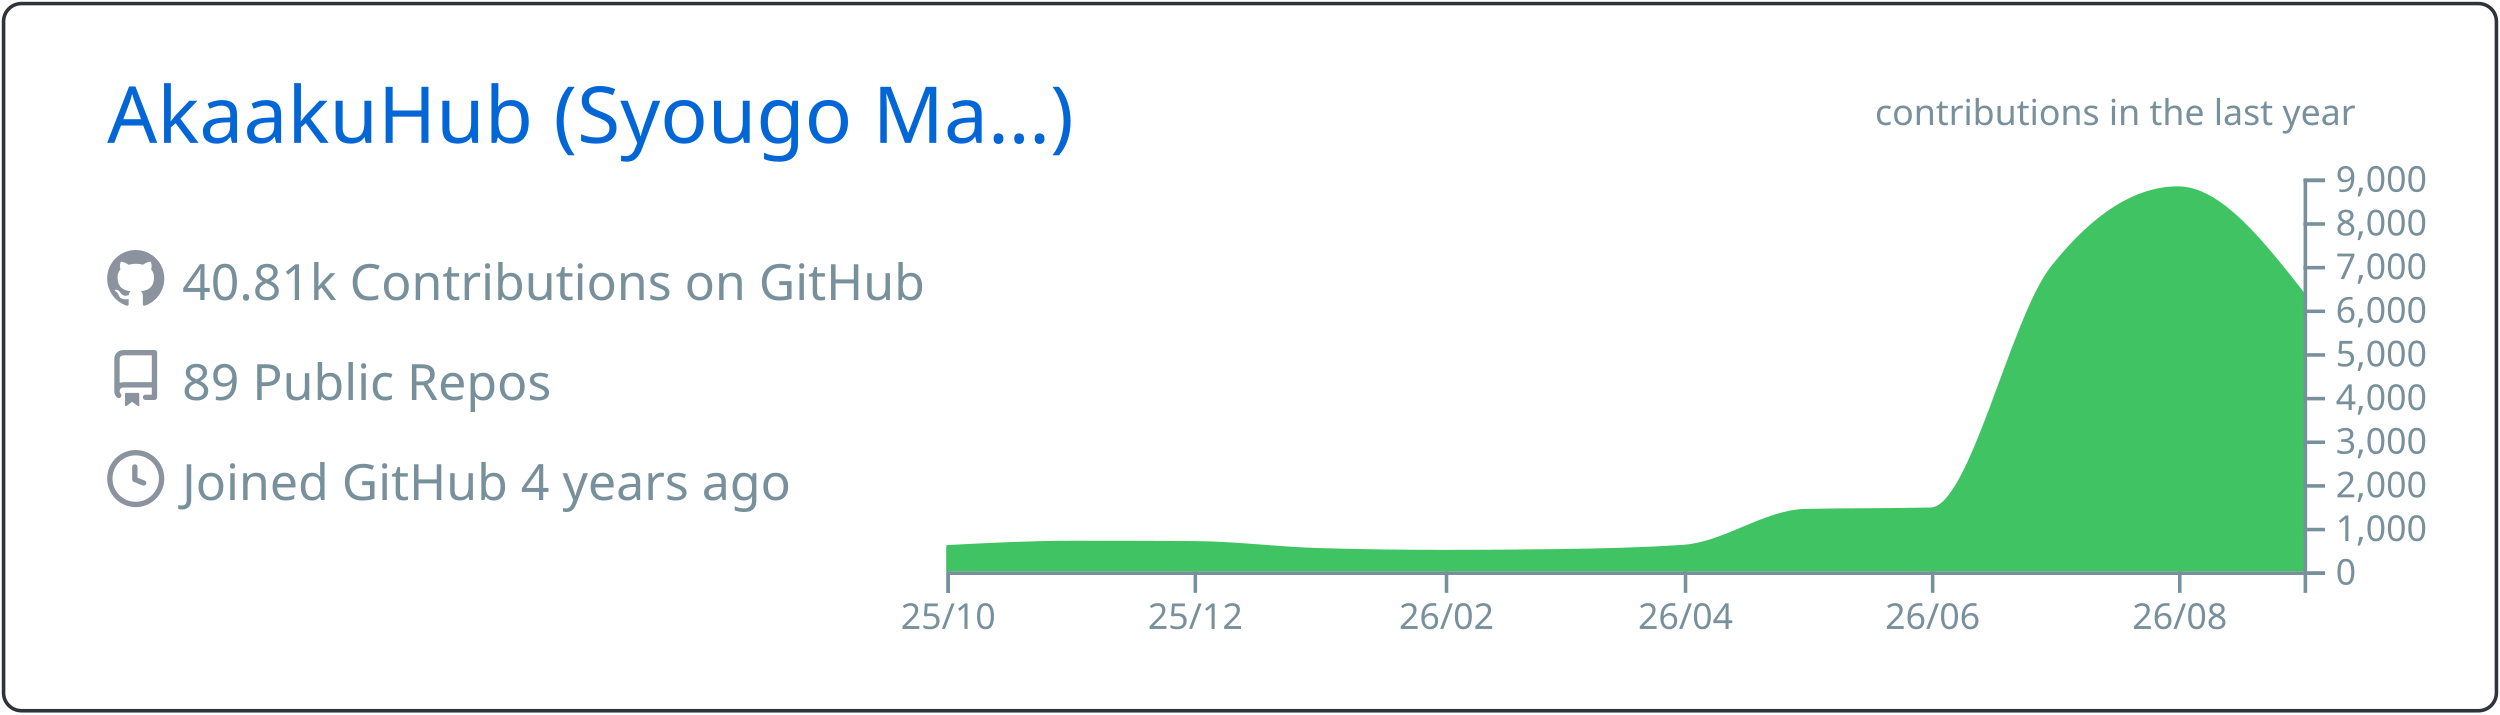
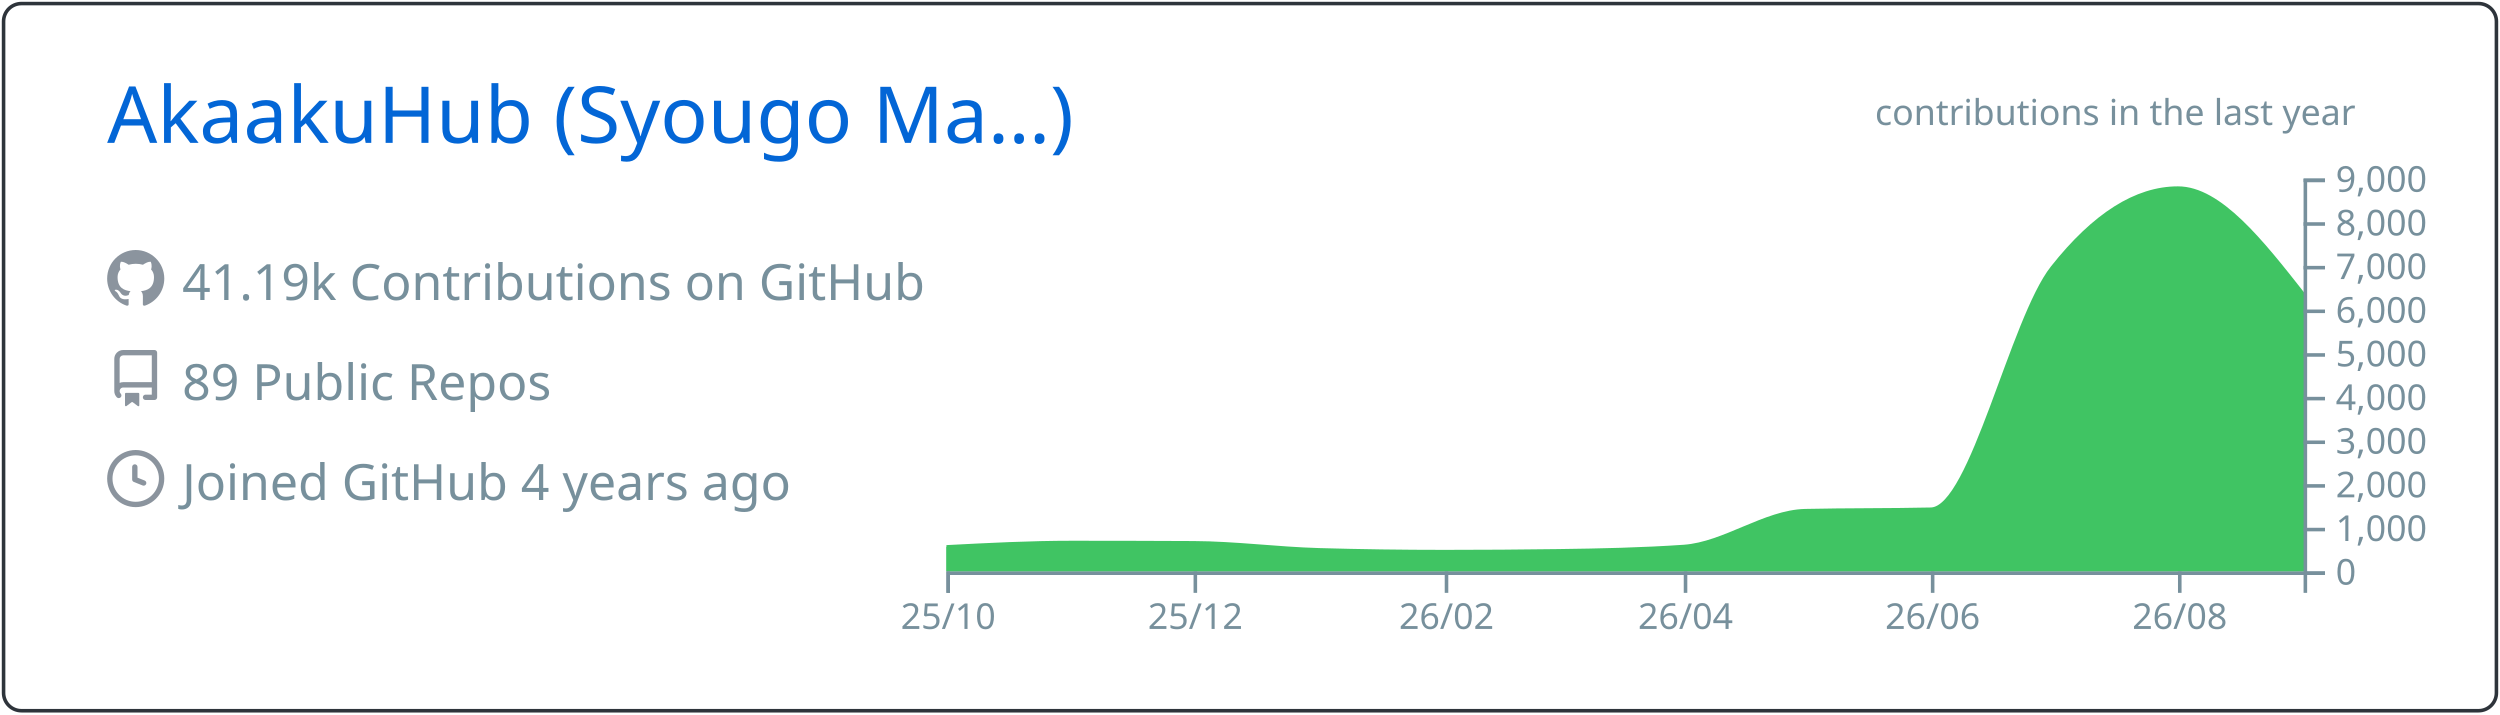
<svg xmlns="http://www.w3.org/2000/svg" width="700" height="200" viewBox="0 0 700 200">
  <style>* {
          font-family: 'Segoe UI', Ubuntu, "Helvetica Neue", Sans-Serif
        }</style>
  <g class="gpsc-root">
    <rect x="1" y="1" rx="5" ry="5" height="99%" width="99.714%" stroke="#2e343b" stroke-width="1" fill="#ffffff00" stroke-opacity="1" />
    <text x="30" y="40" class="gpsc-item" style="--gpsc-i: 0; font-size: 22px; fill: #0366d6;">AkaakuHub (Syougo Ma…)</text>
    <g transform="translate(0,40)">
      <g transform="translate(30,30)">
        <g class="gpsc-item" style="--gpsc-i: 0;">
          <g transform="translate(0,0)" width="14" height="14" fill="#8b949e">
            <path fill-rule="evenodd" d="M8 0C3.58 0 0 3.58 0 8c0 3.54 2.29 6.53 5.47 7.59.4.07.55-.17.55-.38 0-.19-.01-.82-.01-1.49-2.01.37-2.53-.49-2.69-.94-.09-.23-.48-.94-.82-1.13-.28-.15-.68-.52-.01-.53.63-.01 1.08.58 1.23.82.72 1.21 1.87.87 2.33.66.07-.52.28-.87.51-1.07-1.78-.2-3.64-.89-3.64-3.95 0-.87.31-1.59.82-2.15-.08-.2-.36-1.02.08-2.12 0 0 .67-.21 2.2.82.64-.18 1.32-.27 2-.27.68 0 1.36.09 2 .27 1.53-1.04 2.2-.82 2.2-.82.44 1.1.16 1.92.08 2.12.51.56.82 1.27.82 2.15 0 3.07-1.87 3.75-3.65 3.95.29.25.54.73.54 1.48 0 1.07-.01 1.93-.01 2.2 0 .21.15.46.55.38A8.013 8.013 0 0016 8c0-4.42-3.58-8-8-8z" />
          </g>
        </g>
        <g class="gpsc-item" style="--gpsc-i: 1;">
          <g transform="translate(0,28)" width="14" height="14" fill="#8b949e">
            <path fill-rule="evenodd" d="M2 2.5A2.5 2.5 0 014.5 0h8.75a.75.75 0 01.75.75v12.5a.75.75 0 01-.75.75h-2.5a.75.75 0 110-1.5h1.75v-2h-8a1 1 0 00-.714 1.7.75.75 0 01-1.072 1.05A2.495 2.495 0 012 11.5v-9zm10.5-1V9h-8c-.356 0-.694.074-1 .208V2.5a1 1 0 011-1h8zM5 12.25v3.25a.25.25 0 00.4.2l1.45-1.087a.25.25 0 01.3 0L8.6 15.7a.25.25 0 00.4-.2v-3.25a.25.25 0 00-.25-.25h-3.5a.25.25 0 00-.25.25z" />
          </g>
        </g>
        <g class="gpsc-item" style="--gpsc-i: 2;">
          <g transform="translate(0,56)" width="14" height="14" fill="#8b949e">
            <path fill-rule="evenodd" d="M1.5 8a6.5 6.5 0 1113 0 6.5 6.5 0 01-13 0zM8 0a8 8 0 100 16A8 8 0 008 0zm.5 4.75a.75.75 0 00-1.5 0v3.5a.75.75 0 00.471.696l2.5 1a.75.75 0 00.557-1.392L8.5 7.742V4.75z" />
          </g>
        </g>
-         <text x="21" y="14" class="gpsc-item" style="--gpsc-i: 0; fill: #77909c; font-size: 14px;">40.81k Contributions on GitHub</text>
+         <text x="21" y="14" class="gpsc-item" style="--gpsc-i: 0; fill: #77909c; font-size: 14px;">41.19k Contributions on GitHub</text>
        <text x="21" y="42" class="gpsc-item" style="--gpsc-i: 1; fill: #77909c; font-size: 14px;">89 Public Repos</text>
        <text x="21" y="70" class="gpsc-item" style="--gpsc-i: 2; fill: #77909c; font-size: 14px;">Joined GitHub 4 years ago</text>
      </g>
      <g color="#40c463" transform="translate(295,10)">
        <clipPath id="gpsc-reveal-clip">
          <rect class="gpsc-reveal" x="-30" y="0" width="410" height="110" style="--gpsc-w: 410px; --gpsc-i: 3;" />
        </clipPath>
        <g clip-path="url(#gpsc-reveal-clip)" class="gpsc-chart" style="--gpsc-i: 3;">
          <path transform="translate(-30,0)" stroke="#40c463" fill="#40c463" opacity="1" d="M0,103.131C11.721,102.52,23.443,101.909,35.164,101.909C46.507,101.909,57.851,101.937,69.194,101.994C80.915,102.053,92.637,103.628,104.358,103.962C116.08,104.296,127.801,104.463,139.522,104.463C150.109,104.463,160.697,104.39,171.284,104.243C183.005,104.081,194.726,103.84,206.448,103.033C217.791,102.253,229.134,93.259,240.478,92.999C252.199,92.73,263.92,92.864,275.642,92.596C286.985,92.335,298.328,39.232,309.672,24.897C321.393,10.083,333.114,2.677,344.836,2.677C356.557,2.677,368.279,17.588,380,32.499L380,110C368.279,110,356.557,110,344.836,110C333.114,110,321.393,110,309.672,110C298.328,110,286.985,110,275.642,110C263.92,110,252.199,110,240.478,110C229.134,110,217.791,110,206.448,110C194.726,110,183.005,110,171.284,110C160.697,110,150.109,110,139.522,110C127.801,110,116.08,110,104.358,110C92.637,110,80.915,110,69.194,110C57.851,110,46.507,110,35.164,110C23.443,110,11.721,110,0,110Z" />
        </g>
        <g color="#77909c" transform="translate(-30,110)" fill="none" font-size="10" font-family="sans-serif" text-anchor="middle">
          <path class="domain" stroke="currentColor" d="M0.5,6V0.5H380.5V6" />
          <g class="tick" opacity="1" transform="translate(0.5,0)">
            <line stroke="currentColor" y2="6" />
            <text fill="currentColor" y="9" dy="0.71em">25/10</text>
          </g>
          <g class="tick" opacity="1" transform="translate(69.69403,0)">
            <line stroke="currentColor" y2="6" />
            <text fill="currentColor" y="9" dy="0.71em">25/12</text>
          </g>
          <g class="tick" opacity="1" transform="translate(140.0224,0)">
            <line stroke="currentColor" y2="6" />
            <text fill="currentColor" y="9" dy="0.71em">26/02</text>
          </g>
          <g class="tick" opacity="1" transform="translate(206.9478,0)">
            <line stroke="currentColor" y2="6" />
            <text fill="currentColor" y="9" dy="0.71em">26/04</text>
          </g>
          <g class="tick" opacity="1" transform="translate(276.1418,0)">
            <line stroke="currentColor" y2="6" />
            <text fill="currentColor" y="9" dy="0.71em">26/06</text>
          </g>
          <g class="tick" opacity="1" transform="translate(345.3358,0)">
            <line stroke="currentColor" y2="6" />
            <text fill="currentColor" y="9" dy="0.71em">26/08</text>
          </g>
        </g>
        <g color="#77909c" transform="translate(350,0)" fill="none" font-size="10" font-family="sans-serif" text-anchor="start">
          <path class="domain" stroke="currentColor" d="M6,110.5H0.5V0.5H6" />
          <g class="tick" opacity="1" transform="translate(0,110.5)">
            <line stroke="currentColor" x2="6" />
            <text fill="currentColor" x="9" dy="0.32em">0</text>
          </g>
          <g class="tick" opacity="1" transform="translate(0,98.27778)">
            <line stroke="currentColor" x2="6" />
            <text fill="currentColor" x="9" dy="0.32em">1,000</text>
          </g>
          <g class="tick" opacity="1" transform="translate(0,86.05556)">
            <line stroke="currentColor" x2="6" />
            <text fill="currentColor" x="9" dy="0.32em">2,000</text>
          </g>
          <g class="tick" opacity="1" transform="translate(0,73.83333)">
            <line stroke="currentColor" x2="6" />
            <text fill="currentColor" x="9" dy="0.32em">3,000</text>
          </g>
          <g class="tick" opacity="1" transform="translate(0,61.61111)">
            <line stroke="currentColor" x2="6" />
            <text fill="currentColor" x="9" dy="0.32em">4,000</text>
          </g>
          <g class="tick" opacity="1" transform="translate(0,49.38889)">
            <line stroke="currentColor" x2="6" />
            <text fill="currentColor" x="9" dy="0.32em">5,000</text>
          </g>
          <g class="tick" opacity="1" transform="translate(0,37.16667)">
            <line stroke="currentColor" x2="6" />
            <text fill="currentColor" x="9" dy="0.32em">6,000</text>
          </g>
          <g class="tick" opacity="1" transform="translate(0,24.94444)">
            <line stroke="currentColor" x2="6" />
            <text fill="currentColor" x="9" dy="0.32em">7,000</text>
          </g>
          <g class="tick" opacity="1" transform="translate(0,12.72222)">
            <line stroke="currentColor" x2="6" />
            <text fill="currentColor" x="9" dy="0.32em">8,000</text>
          </g>
          <g class="tick" opacity="1" transform="translate(0,0.5)">
            <line stroke="currentColor" x2="6" />
            <text fill="currentColor" x="9" dy="0.32em">9,000</text>
          </g>
        </g>
        <g>
          <text y="-15" x="230" style="fill: #77909c; font-size: 10px;">contributions in the last year</text>
        </g>
      </g>
    </g>
  </g>
</svg>
